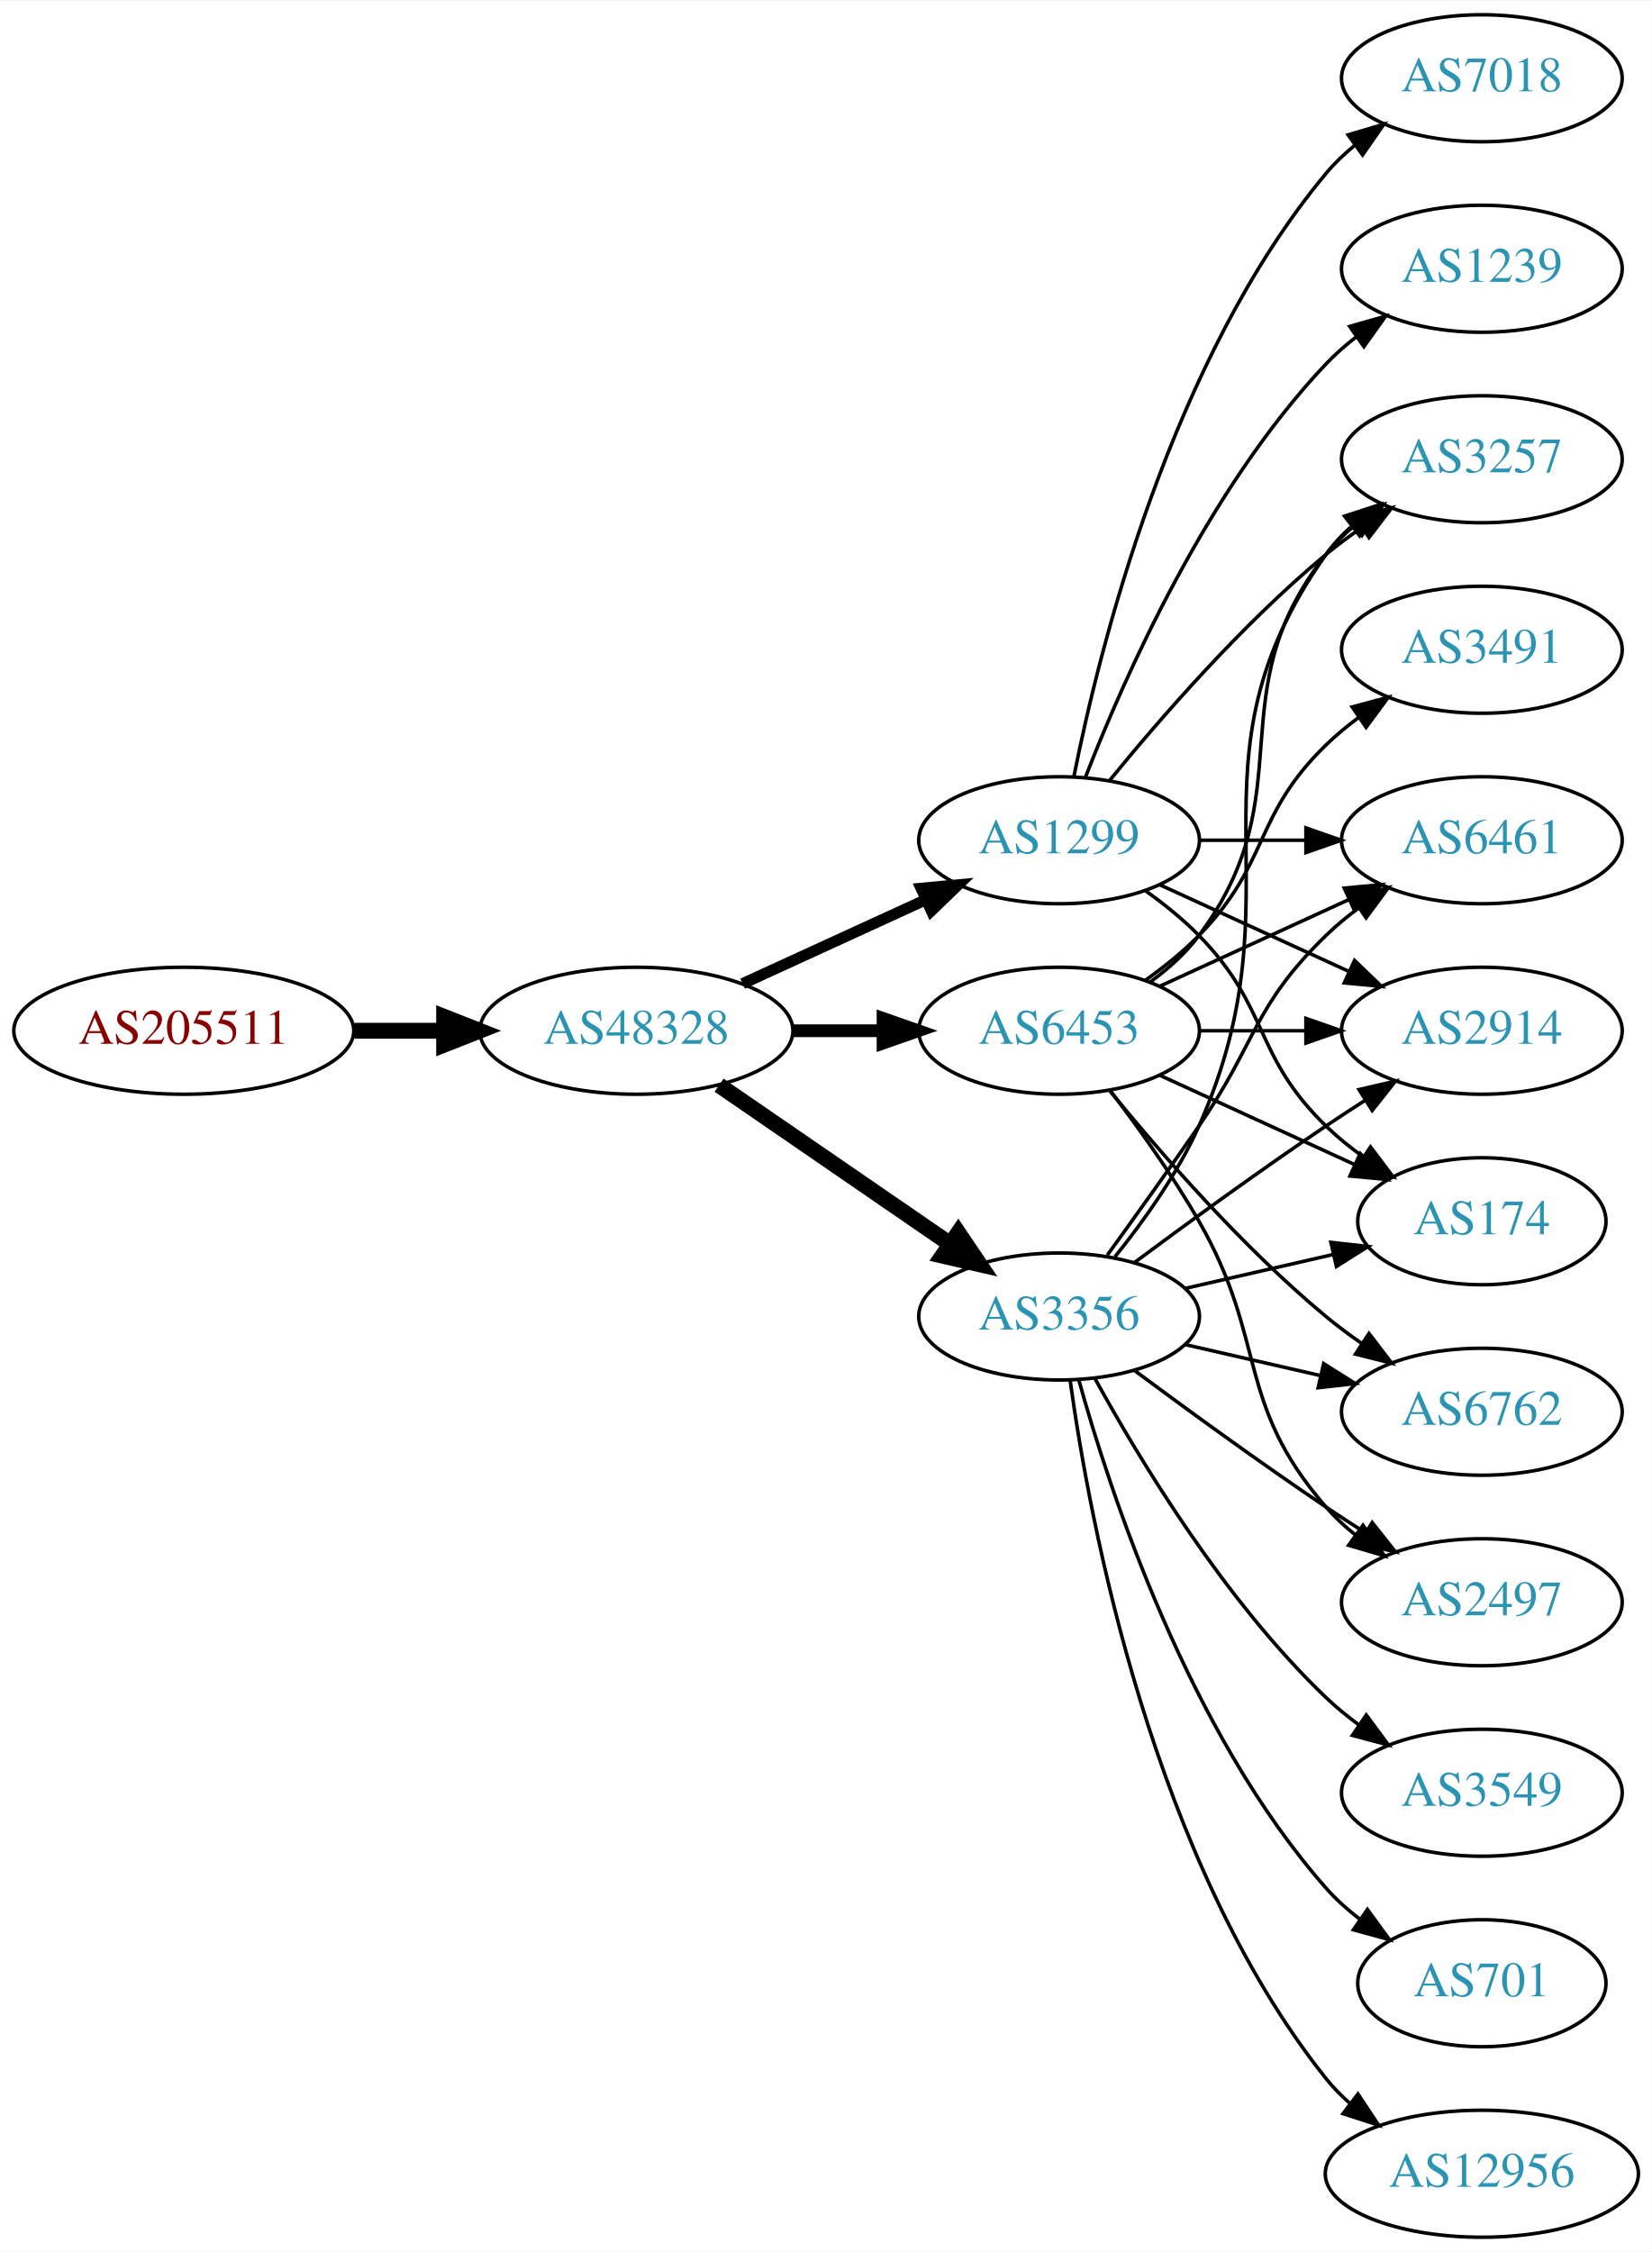
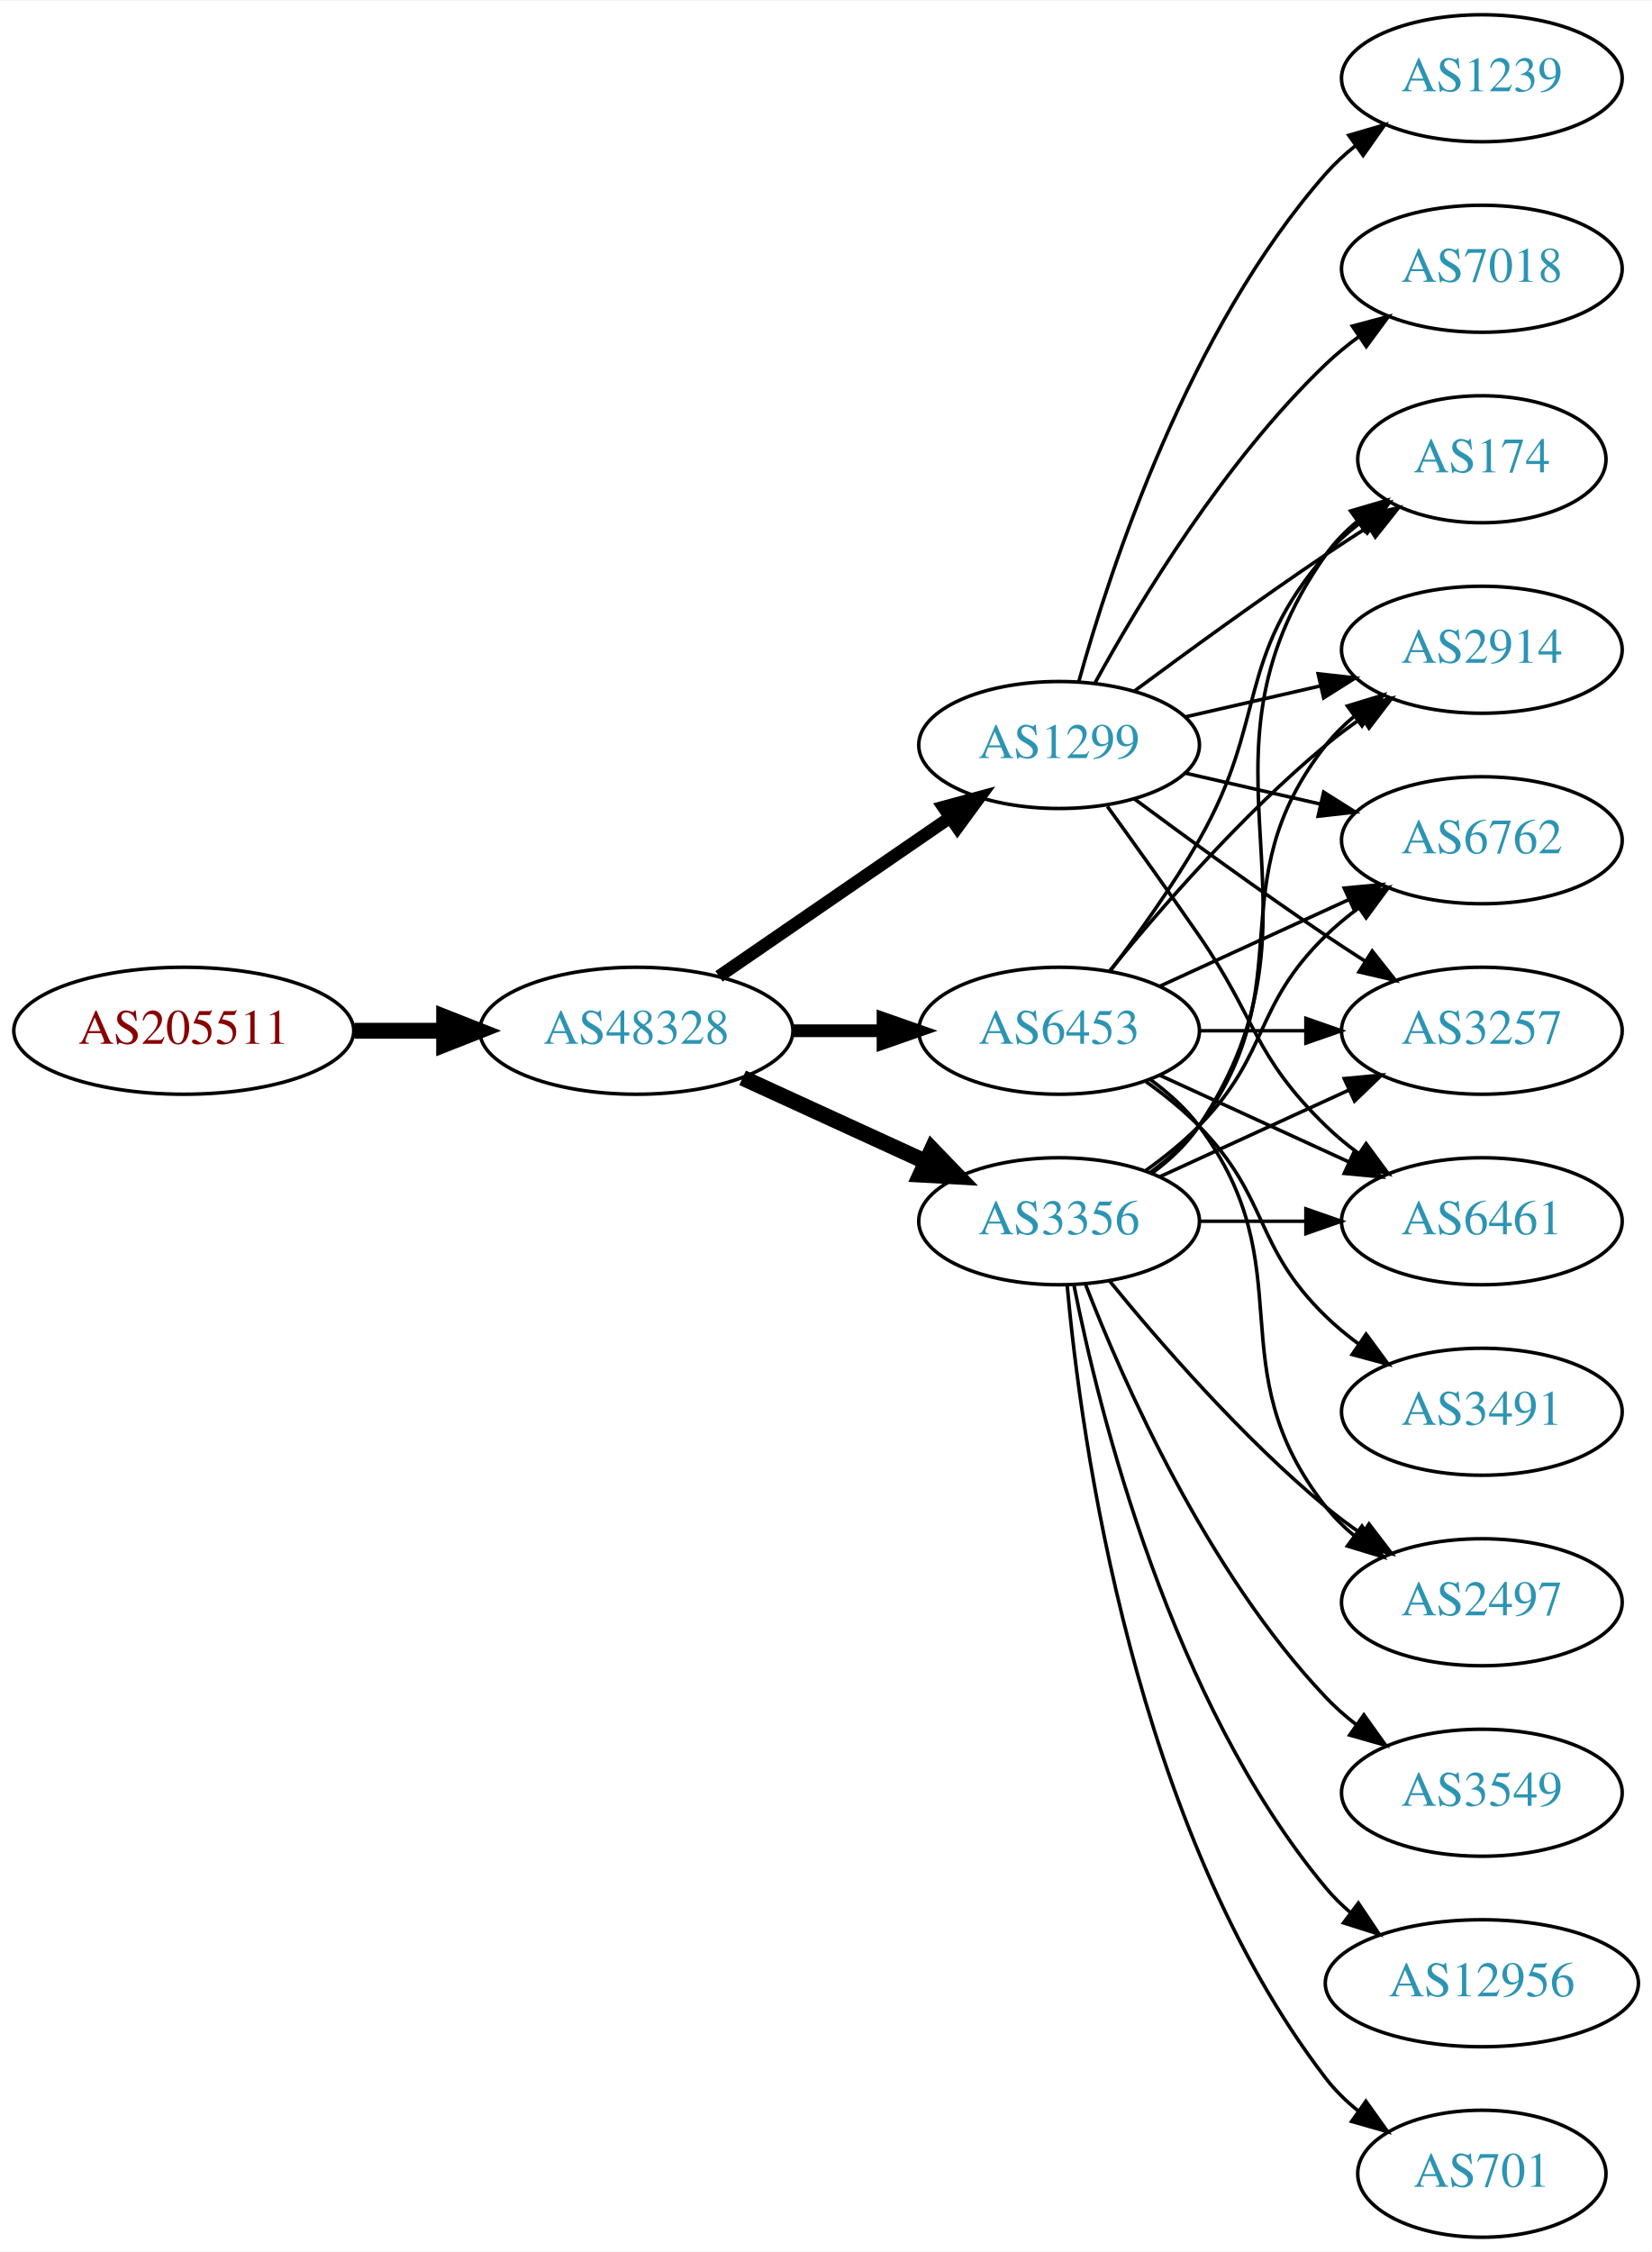
<svg xmlns="http://www.w3.org/2000/svg" xmlns:xlink="http://www.w3.org/1999/xlink" width="468pt" height="638pt" viewBox="0.00 0.00 468.27 638.00">
  <g id="graph0" class="graph" transform="scale(1 1) rotate(0) translate(4 634)">
    <polygon fill="white" stroke="none" points="-4,4 -4,-634 464.269,-634 464.269,4 -4,4" />
    <g id="node1" class="node">
      <g id="a_node1">
        <a xlink:href="/asn/205511" xlink:title="AS205511 ~ retarus (Austria) GesmbH [AT]">
          <ellipse fill="#ffffff" stroke="black" cx="48.096" cy="-342" rx="48.192" ry="18" />
          <text text-anchor="middle" x="48.096" y="-338.3" font-family="Times,serif" font-size="14.00" fill="#880000">AS205511</text>
        </a>
      </g>
    </g>
    <g id="node2" class="node">
      <g id="a_node2">
        <a xlink:href="/asn/48328" xlink:title="AS48328 ~ retarus GmbH [DE]">
          <ellipse fill="#ffffff" stroke="black" cx="176.388" cy="-342" rx="44.393" ry="18" />
          <text text-anchor="middle" x="176.388" y="-338.3" font-family="Times,serif" font-size="14.00" fill="#2c94b3">AS48328</text>
        </a>
      </g>
    </g>
    <g id="edge1" class="edge">
      <path fill="none" stroke="black" stroke-width="4.5" d="M96.481,-342C104.742,-342 113.386,-342 121.799,-342" />
      <polygon fill="black" stroke="black" stroke-width="4.5" points="121.904,-345.938 131.904,-342 121.904,-338.063 121.904,-345.938" />
    </g>
    <g id="node3" class="node">
      <g id="a_node3">
        <a xlink:href="/asn/1299" xlink:title="AS1299 ~ Telia Carrier [EU]">
-           <ellipse fill="#ffffff" stroke="black" cx="296.23" cy="-396" rx="39.794" ry="18" />
-           <text text-anchor="middle" x="296.23" y="-392.3" font-family="Times,serif" font-size="14.00" fill="#2c94b3">AS1299</text>
+           <ellipse fill="#ffffff" stroke="black" cx="296.23" cy="-423" rx="39.794" ry="18" />
+           <text text-anchor="middle" x="296.23" y="-419.3" font-family="Times,serif" font-size="14.00" fill="#2c94b3">AS1299</text>
        </a>
      </g>
    </g>
    <g id="edge2" class="edge">
-       <path fill="none" stroke="black" stroke-width="3.15" d="M206.517,-355.348C222.128,-362.502 241.526,-371.391 258.198,-379.03" />
-       <polygon fill="black" stroke="black" stroke-width="3.15" points="257.101,-382.378 267.65,-383.362 260.017,-376.014 257.101,-382.378" />
+       <path fill="none" stroke="black" stroke-width="3.6" d="M199.83,-357.426C218.412,-370.198 244.972,-388.455 265.352,-402.463" />
+       <polygon fill="black" stroke="black" stroke-width="3.6" points="263.443,-405.398 273.666,-408.178 267.408,-399.629 263.443,-405.398" />
    </g>
    <g id="node4" class="node">
      <g id="a_node4">
        <a xlink:href="/asn/6453" xlink:title="AS6453 ~ TATA COMMUNICATIONS (AMERICA) INC [US]">
          <ellipse fill="#ffffff" stroke="black" cx="296.23" cy="-342" rx="39.794" ry="18" />
          <text text-anchor="middle" x="296.23" y="-338.3" font-family="Times,serif" font-size="14.00" fill="#2c94b3">AS6453</text>
        </a>
      </g>
    </g>
    <g id="edge3" class="edge">
      <path fill="none" stroke="black" stroke-width="3.6" d="M220.599,-342C228.911,-342 237.674,-342 246.156,-342" />
      <polygon fill="black" stroke="black" stroke-width="3.6" points="246.315,-345.5 256.315,-342 246.315,-338.5 246.315,-345.5" />
    </g>
    <g id="node5" class="node">
      <g id="a_node5">
        <a xlink:href="/asn/3356" xlink:title="AS3356 ~ Level 3 Parent, LLC [US]">
-           <ellipse fill="#ffffff" stroke="black" cx="296.23" cy="-261" rx="39.794" ry="18" />
-           <text text-anchor="middle" x="296.23" y="-257.3" font-family="Times,serif" font-size="14.00" fill="#2c94b3">AS3356</text>
+           <ellipse fill="#ffffff" stroke="black" cx="296.23" cy="-288" rx="39.794" ry="18" />
+           <text text-anchor="middle" x="296.23" y="-284.3" font-family="Times,serif" font-size="14.00" fill="#2c94b3">AS3356</text>
        </a>
      </g>
    </g>
    <g id="edge4" class="edge">
-       <path fill="none" stroke="black" stroke-width="4.5" d="M199.83,-326.574C218.412,-313.802 244.972,-295.545 265.352,-281.537" />
-       <polygon fill="black" stroke="black" stroke-width="4.5" points="267.656,-284.731 273.666,-275.822 263.195,-278.242 267.656,-284.731" />
+       <path fill="none" stroke="black" stroke-width="4.5" d="M206.517,-328.652C222.128,-321.498 241.526,-312.609 258.198,-304.97" />
+       <polygon fill="black" stroke="black" stroke-width="4.5" points="260.199,-308.384 267.65,-300.638 256.919,-301.225 260.199,-308.384" />
    </g>
    <g id="node6" class="node">
      <g id="a_node6">
-         <a xlink:href="/asn/6461" xlink:title="AS6461 ~ Zayo Bandwidth [US]">
-           <ellipse fill="#ffffff" stroke="black" cx="416.073" cy="-396" rx="39.794" ry="18" />
-           <text text-anchor="middle" x="416.073" y="-392.3" font-family="Times,serif" font-size="14.00" fill="#2c94b3">AS6461</text>
-         </a>
-       </g>
-     </g>
-     <g id="edge25" class="edge">
-       <path fill="none" stroke="black" d="M336.143,-396C345.696,-396 356.046,-396 366.008,-396" />
-       <polygon fill="black" stroke="black" points="366.201,-399.5 376.201,-396 366.201,-392.5 366.201,-399.5" />
+         <a xlink:href="/asn/174" xlink:title="AS174 ~ Cogent Communications [US]">
+           <ellipse fill="#ffffff" stroke="black" cx="416.073" cy="-504" rx="35.194" ry="18" />
+           <text text-anchor="middle" x="416.073" y="-500.3" font-family="Times,serif" font-size="14.00" fill="#2c94b3">AS174</text>
+         </a>
+       </g>
+     </g>
+     <g id="edge5" class="edge">
+       <path fill="none" stroke="black" d="M317.56,-438.277C332.423,-449.304 353.167,-464.407 371.877,-477 375.694,-479.569 379.744,-482.21 383.774,-484.786" />
+       <polygon fill="black" stroke="black" points="382.143,-487.895 392.468,-490.271 385.878,-481.975 382.143,-487.895" />
    </g>
    <g id="node7" class="node">
      <g id="a_node7">
        <a xlink:href="/asn/2914" xlink:title="AS2914 ~ NTT America, Inc. [US]">
-           <ellipse fill="#ffffff" stroke="black" cx="416.073" cy="-342" rx="39.794" ry="18" />
-           <text text-anchor="middle" x="416.073" y="-338.3" font-family="Times,serif" font-size="14.00" fill="#2c94b3">AS2914</text>
-         </a>
-       </g>
-     </g>
-     <g id="edge23" class="edge">
-       <path fill="none" stroke="black" d="M324.859,-383.339C340.816,-376.027 361.087,-366.739 378.369,-358.819" />
-       <polygon fill="black" stroke="black" points="379.984,-361.929 387.617,-354.581 377.068,-355.565 379.984,-361.929" />
+           <ellipse fill="#ffffff" stroke="black" cx="416.073" cy="-450" rx="39.794" ry="18" />
+           <text text-anchor="middle" x="416.073" y="-446.3" font-family="Times,serif" font-size="14.00" fill="#2c94b3">AS2914</text>
+         </a>
+       </g>
+     </g>
+     <g id="edge6" class="edge">
+       <path fill="none" stroke="black" d="M331.949,-430.955C343.949,-433.704 357.57,-436.825 370.263,-439.733" />
+       <polygon fill="black" stroke="black" points="369.665,-443.187 380.194,-442.009 371.229,-436.364 369.665,-443.187" />
    </g>
    <g id="node8" class="node">
      <g id="a_node8">
-         <a xlink:href="/asn/174" xlink:title="AS174 ~ Cogent Communications [US]">
-           <ellipse fill="#ffffff" stroke="black" cx="416.073" cy="-288" rx="35.194" ry="18" />
-           <text text-anchor="middle" x="416.073" y="-284.3" font-family="Times,serif" font-size="14.00" fill="#2c94b3">AS174</text>
-         </a>
-       </g>
-     </g>
-     <g id="edge24" class="edge">
-       <path fill="none" stroke="black" d="M320.824,-381.611C326.08,-377.852 331.412,-373.563 335.877,-369 356.049,-348.383 351.183,-335.094 371.877,-315 375.104,-311.866 378.755,-308.911 382.534,-306.188" />
-       <polygon fill="black" stroke="black" points="384.512,-309.075 390.894,-300.617 380.631,-303.25 384.512,-309.075" />
+         <a xlink:href="/asn/1239" xlink:title="AS1239 ~ Sprint [US]">
+           <ellipse fill="#ffffff" stroke="black" cx="416.073" cy="-612" rx="39.794" ry="18" />
+           <text text-anchor="middle" x="416.073" y="-608.3" font-family="Times,serif" font-size="14.00" fill="#2c94b3">AS1239</text>
+         </a>
+       </g>
+     </g>
+     <g id="edge7" class="edge">
+       <path fill="none" stroke="black" d="M301.803,-440.946C310.709,-472.995 332.993,-540.842 371.877,-585 374.361,-587.821 377.21,-590.449 380.236,-592.871" />
+       <polygon fill="black" stroke="black" points="378.353,-595.828 388.525,-598.791 382.422,-590.131 378.353,-595.828" />
+     </g>
+     <g id="node9" class="node">
+       <g id="a_node9">
+         <a xlink:href="/asn/6762" xlink:title="AS6762 ~ TELECOM ITALIA SPARKLE S.p.A. [IT]">
+           <ellipse fill="#ffffff" stroke="black" cx="416.073" cy="-396" rx="39.794" ry="18" />
+           <text text-anchor="middle" x="416.073" y="-392.3" font-family="Times,serif" font-size="14.00" fill="#2c94b3">AS6762</text>
+         </a>
+       </g>
+     </g>
+     <g id="edge8" class="edge">
+       <path fill="none" stroke="black" d="M331.949,-415.045C343.949,-412.296 357.57,-409.175 370.263,-406.267" />
+       <polygon fill="black" stroke="black" points="371.229,-409.636 380.194,-403.991 369.665,-402.813 371.229,-409.636" />
+     </g>
+     <g id="node10" class="node">
+       <g id="a_node10">
+         <a xlink:href="/asn/7018" xlink:title="AS7018 ~ AT&amp;T Services, Inc. [US]">
+           <ellipse fill="#ffffff" stroke="black" cx="416.073" cy="-558" rx="39.794" ry="18" />
+           <text text-anchor="middle" x="416.073" y="-554.3" font-family="Times,serif" font-size="14.00" fill="#2c94b3">AS7018</text>
+         </a>
+       </g>
+     </g>
+     <g id="edge9" class="edge">
+       <path fill="none" stroke="black" d="M306.471,-440.713C319.017,-463.561 343.194,-503.611 371.877,-531 374.745,-533.739 377.934,-536.347 381.243,-538.785" />
+       <polygon fill="black" stroke="black" points="379.366,-541.742 389.602,-544.477 383.306,-535.956 379.366,-541.742" />
+     </g>
+     <g id="node11" class="node">
+       <g id="a_node11">
+         <a xlink:href="/asn/3257" xlink:title="AS3257 ~ GTT [DE]">
+           <ellipse fill="#ffffff" stroke="black" cx="416.073" cy="-342" rx="39.794" ry="18" />
+           <text text-anchor="middle" x="416.073" y="-338.3" font-family="Times,serif" font-size="14.00" fill="#2c94b3">AS3257</text>
+         </a>
+       </g>
+     </g>
+     <g id="edge10" class="edge">
+       <path fill="none" stroke="black" d="M317.56,-407.723C332.423,-396.696 353.167,-381.593 371.877,-369 375.426,-366.611 379.176,-364.161 382.924,-361.758" />
+       <polygon fill="black" stroke="black" points="384.993,-364.591 391.573,-356.288 381.251,-358.675 384.993,-364.591" />
    </g>
    <g id="node12" class="node">
      <g id="a_node12">
-         <a xlink:href="/asn/3257" xlink:title="AS3257 ~ GTT [DE]">
-           <ellipse fill="#ffffff" stroke="black" cx="416.073" cy="-504" rx="39.794" ry="18" />
-           <text text-anchor="middle" x="416.073" y="-500.3" font-family="Times,serif" font-size="14.00" fill="#2c94b3">AS3257</text>
-         </a>
-       </g>
-     </g>
-     <g id="edge21" class="edge">
-       <path fill="none" stroke="black" d="M310.649,-413.065C324.764,-430.375 348.178,-457.345 371.877,-477 375.093,-479.668 378.594,-482.27 382.164,-484.741" />
-       <polygon fill="black" stroke="black" points="380.242,-487.666 390.52,-490.236 384.088,-481.817 380.242,-487.666" />
-     </g>
-     <g id="node16" class="node">
-       <g id="a_node16">
-         <a xlink:href="/asn/7018" xlink:title="AS7018 ~ AT&amp;T Services, Inc. [US]">
-           <ellipse fill="#ffffff" stroke="black" cx="416.073" cy="-612" rx="39.794" ry="18" />
-           <text text-anchor="middle" x="416.073" y="-608.3" font-family="Times,serif" font-size="14.00" fill="#2c94b3">AS7018</text>
-         </a>
-       </g>
-     </g>
-     <g id="edge22" class="edge">
-       <path fill="none" stroke="black" d="M300.429,-414.073C307.592,-450.141 327.867,-532.125 371.877,-585 374.281,-587.889 377.078,-590.563 380.07,-593.013" />
-       <polygon fill="black" stroke="black" points="378.159,-595.95 388.313,-598.973 382.26,-590.277 378.159,-595.95" />
-     </g>
-     <g id="node17" class="node">
-       <g id="a_node17">
-         <a xlink:href="/asn/1239" xlink:title="AS1239 ~ Sprint [US]">
-           <ellipse fill="#ffffff" stroke="black" cx="416.073" cy="-558" rx="39.794" ry="18" />
-           <text text-anchor="middle" x="416.073" y="-554.3" font-family="Times,serif" font-size="14.00" fill="#2c94b3">AS1239</text>
-         </a>
-       </g>
-     </g>
-     <g id="edge26" class="edge">
-       <path fill="none" stroke="black" d="M303.753,-413.994C314.504,-441.728 338.161,-495.429 371.877,-531 374.462,-533.728 377.38,-536.294 380.448,-538.677" />
-       <polygon fill="black" stroke="black" points="378.602,-541.658 388.797,-544.543 382.627,-535.93 378.602,-541.658" />
-     </g>
-     <g id="edge20" class="edge">
+         <a xlink:href="/asn/6461" xlink:title="AS6461 ~ Zayo Bandwidth [US]">
+           <ellipse fill="#ffffff" stroke="black" cx="416.073" cy="-288" rx="39.794" ry="18" />
+           <text text-anchor="middle" x="416.073" y="-284.3" font-family="Times,serif" font-size="14.00" fill="#2c94b3">AS6461</text>
+         </a>
+       </g>
+     </g>
+     <g id="edge11" class="edge">
+       <path fill="none" stroke="black" d="M309.909,-405.594C317.525,-395.063 327.358,-381.33 335.877,-369 352.272,-345.269 351.183,-335.094 371.877,-315 374.722,-312.237 377.896,-309.614 381.196,-307.166" />
+       <polygon fill="black" stroke="black" points="383.261,-309.994 389.544,-301.462 379.312,-304.214 383.261,-309.994" />
+     </g>
+     <g id="edge18" class="edge">
+       <path fill="none" stroke="black" d="M310.691,-358.913C318.584,-369.27 328.434,-382.992 335.877,-396 355.441,-430.194 346.043,-447.258 371.877,-477 374.682,-480.23 377.97,-483.203 381.457,-485.902" />
+       <polygon fill="black" stroke="black" points="379.609,-488.879 389.824,-491.69 383.592,-483.122 379.609,-488.879" />
+     </g>
+     <g id="edge16" class="edge">
+       <path fill="none" stroke="black" d="M310.649,-359.065C324.764,-376.375 348.178,-403.345 371.877,-423 375.093,-425.668 378.594,-428.27 382.164,-430.741" />
+       <polygon fill="black" stroke="black" points="380.242,-433.666 390.52,-436.236 384.088,-427.817 380.242,-433.666" />
+     </g>
+     <g id="edge14" class="edge">
      <path fill="none" stroke="black" d="M324.859,-354.661C340.816,-361.973 361.087,-371.261 378.369,-379.181" />
      <polygon fill="black" stroke="black" points="377.068,-382.435 387.617,-383.419 379.984,-376.071 377.068,-382.435" />
    </g>
-     <g id="edge19" class="edge">
+     <g id="edge12" class="edge">
      <path fill="none" stroke="black" d="M336.143,-342C345.696,-342 356.046,-342 366.008,-342" />
      <polygon fill="black" stroke="black" points="366.201,-345.5 376.201,-342 366.201,-338.5 366.201,-345.5" />
    </g>
-     <g id="edge14" class="edge">
-       <path fill="none" stroke="black" d="M324.859,-329.339C341.275,-321.817 362.257,-312.202 379.854,-304.139" />
-       <polygon fill="black" stroke="black" points="381.598,-307.189 389.231,-299.842 378.682,-300.826 381.598,-307.189" />
-     </g>
-     <g id="node10" class="node">
-       <g id="a_node10">
-         <a xlink:href="/asn/6762" xlink:title="AS6762 ~ TELECOM ITALIA SPARKLE S.p.A. [IT]">
-           <ellipse fill="#ffffff" stroke="black" cx="416.073" cy="-234" rx="39.794" ry="18" />
-           <text text-anchor="middle" x="416.073" y="-230.3" font-family="Times,serif" font-size="14.00" fill="#2c94b3">AS6762</text>
-         </a>
-       </g>
-     </g>
-     <g id="edge17" class="edge">
-       <path fill="none" stroke="black" d="M310.649,-324.935C324.764,-307.625 348.178,-280.655 371.877,-261 375.093,-258.332 378.594,-255.73 382.164,-253.259" />
-       <polygon fill="black" stroke="black" points="384.088,-256.183 390.52,-247.764 380.242,-250.334 384.088,-256.183" />
-     </g>
-     <g id="node11" class="node">
-       <g id="a_node11">
+     <g id="edge15" class="edge">
+       <path fill="none" stroke="black" d="M324.859,-329.339C340.816,-322.027 361.087,-312.739 378.369,-304.819" />
+       <polygon fill="black" stroke="black" points="379.984,-307.929 387.617,-300.581 377.068,-301.565 379.984,-307.929" />
+     </g>
+     <g id="node13" class="node">
+       <g id="a_node13">
        <a xlink:href="/asn/2497" xlink:title="AS2497 ~ Internet Initiative Japan Inc. [JP]">
          <ellipse fill="#ffffff" stroke="black" cx="416.073" cy="-180" rx="39.794" ry="18" />
          <text text-anchor="middle" x="416.073" y="-176.3" font-family="Times,serif" font-size="14.00" fill="#2c94b3">AS2497</text>
        </a>
      </g>
    </g>
-     <g id="edge15" class="edge">
-       <path fill="none" stroke="black" d="M310.691,-325.087C318.584,-314.73 328.434,-301.008 335.877,-288 355.441,-253.806 346.043,-236.742 371.877,-207 374.341,-204.162 377.178,-201.523 380.196,-199.094" />
-       <polygon fill="black" stroke="black" points="382.383,-201.833 388.474,-193.164 378.306,-196.142 382.383,-201.833" />
-     </g>
-     <g id="edge18" class="edge">
-       <path fill="none" stroke="black" d="M322.161,-355.882C327.237,-359.611 332.155,-364.016 335.877,-369 366.148,-409.542 340.578,-437.246 371.877,-477 374.202,-479.953 376.945,-482.67 379.904,-485.147" />
-       <polygon fill="black" stroke="black" points="377.964,-488.064 388.101,-491.145 382.097,-482.415 377.964,-488.064" />
+     <g id="edge13" class="edge">
+       <path fill="none" stroke="black" d="M322.161,-328.118C327.237,-324.389 332.155,-319.984 335.877,-315 366.148,-274.458 340.578,-246.754 371.877,-207 374.202,-204.047 376.945,-201.33 379.904,-198.853" />
+       <polygon fill="black" stroke="black" points="382.097,-201.585 388.101,-192.855 377.964,-195.936 382.097,-201.585" />
+     </g>
+     <g id="node14" class="node">
+       <g id="a_node14">
+         <a xlink:href="/asn/3491" xlink:title="AS3491 ~ PCCW Global, Inc. [US]">
+           <ellipse fill="#ffffff" stroke="black" cx="416.073" cy="-234" rx="39.794" ry="18" />
+           <text text-anchor="middle" x="416.073" y="-230.3" font-family="Times,serif" font-size="14.00" fill="#2c94b3">AS3491</text>
+         </a>
+       </g>
+     </g>
+     <g id="edge17" class="edge">
+       <path fill="none" stroke="black" d="M320.824,-327.611C326.08,-323.852 331.412,-319.563 335.877,-315 356.049,-294.383 351.183,-281.094 371.877,-261 374.722,-258.237 377.896,-255.614 381.196,-253.166" />
+       <polygon fill="black" stroke="black" points="383.261,-255.994 389.544,-247.462 379.312,-250.214 383.261,-255.994" />
+     </g>
+     <g id="edge27" class="edge">
+       <path fill="none" stroke="black" d="M322.549,-301.607C327.605,-305.351 332.417,-309.831 335.877,-315 376.901,-376.294 329.297,-416.775 371.877,-477 374.346,-480.493 377.425,-483.63 380.795,-486.421" />
+       <polygon fill="black" stroke="black" points="378.863,-489.343 389.034,-492.31 382.933,-483.648 378.863,-489.343" />
+     </g>
+     <g id="edge21" class="edge">
+       <path fill="none" stroke="black" d="M322.161,-301.882C327.237,-305.611 332.155,-310.016 335.877,-315 366.148,-355.542 340.578,-383.246 371.877,-423 374.202,-425.953 376.945,-428.67 379.904,-431.147" />
+       <polygon fill="black" stroke="black" points="377.964,-434.064 388.101,-437.145 382.097,-428.415 377.964,-434.064" />
+     </g>
+     <g id="edge23" class="edge">
+       <path fill="none" stroke="black" d="M320.824,-302.389C326.08,-306.148 331.412,-310.437 335.877,-315 356.049,-335.617 351.183,-348.906 371.877,-369 374.722,-371.763 377.896,-374.386 381.196,-376.834" />
+       <polygon fill="black" stroke="black" points="379.312,-379.786 389.544,-382.538 383.261,-374.006 379.312,-379.786" />
+     </g>
+     <g id="edge22" class="edge">
+       <path fill="none" stroke="black" d="M324.859,-300.661C340.816,-307.973 361.087,-317.261 378.369,-325.181" />
+       <polygon fill="black" stroke="black" points="377.068,-328.435 387.617,-329.419 379.984,-322.071 377.068,-328.435" />
+     </g>
+     <g id="edge24" class="edge">
+       <path fill="none" stroke="black" d="M336.143,-288C345.696,-288 356.046,-288 366.008,-288" />
+       <polygon fill="black" stroke="black" points="366.201,-291.5 376.201,-288 366.201,-284.5 366.201,-291.5" />
+     </g>
+     <g id="edge26" class="edge">
+       <path fill="none" stroke="black" d="M310.649,-270.935C324.764,-253.625 348.178,-226.655 371.877,-207 375.093,-204.332 378.594,-201.73 382.164,-199.259" />
+       <polygon fill="black" stroke="black" points="384.088,-202.183 390.52,-193.764 380.242,-196.334 384.088,-202.183" />
    </g>
    <g id="node15" class="node">
      <g id="a_node15">
-         <a xlink:href="/asn/3491" xlink:title="AS3491 ~ PCCW Global, Inc. [US]">
-           <ellipse fill="#ffffff" stroke="black" cx="416.073" cy="-450" rx="39.794" ry="18" />
-           <text text-anchor="middle" x="416.073" y="-446.3" font-family="Times,serif" font-size="14.00" fill="#2c94b3">AS3491</text>
-         </a>
-       </g>
-     </g>
-     <g id="edge16" class="edge">
-       <path fill="none" stroke="black" d="M320.824,-356.389C326.08,-360.148 331.412,-364.437 335.877,-369 356.049,-389.617 351.183,-402.906 371.877,-423 374.722,-425.763 377.896,-428.386 381.196,-430.834" />
-       <polygon fill="black" stroke="black" points="379.312,-433.786 389.544,-436.538 383.261,-428.006 379.312,-433.786" />
-     </g>
-     <g id="edge5" class="edge">
-       <path fill="none" stroke="black" d="M309.909,-278.406C317.525,-288.937 327.358,-302.67 335.877,-315 352.272,-338.731 351.183,-348.906 371.877,-369 374.722,-371.763 377.896,-374.386 381.196,-376.834" />
-       <polygon fill="black" stroke="black" points="379.312,-379.786 389.544,-382.538 383.261,-374.006 379.312,-379.786" />
-     </g>
-     <g id="edge6" class="edge">
-       <path fill="none" stroke="black" d="M317.56,-276.277C332.423,-287.304 353.167,-302.407 371.877,-315 375.426,-317.389 379.176,-319.839 382.924,-322.242" />
-       <polygon fill="black" stroke="black" points="381.251,-325.325 391.573,-327.712 384.993,-319.409 381.251,-325.325" />
-     </g>
-     <g id="edge7" class="edge">
-       <path fill="none" stroke="black" d="M331.949,-268.955C345.042,-271.955 360.064,-275.396 373.705,-278.522" />
-       <polygon fill="black" stroke="black" points="373.283,-282.016 383.812,-280.838 374.846,-275.193 373.283,-282.016" />
-     </g>
-     <g id="node9" class="node">
-       <g id="a_node9">
        <a xlink:href="/asn/3549" xlink:title="AS3549 ~ Level 3 Parent, LLC [US]">
          <ellipse fill="#ffffff" stroke="black" cx="416.073" cy="-126" rx="39.794" ry="18" />
          <text text-anchor="middle" x="416.073" y="-122.3" font-family="Times,serif" font-size="14.00" fill="#2c94b3">AS3549</text>
        </a>
      </g>
    </g>
-     <g id="edge8" class="edge">
-       <path fill="none" stroke="black" d="M306.471,-243.287C319.017,-220.439 343.194,-180.389 371.877,-153 374.745,-150.261 377.934,-147.653 381.243,-145.215" />
-       <polygon fill="black" stroke="black" points="383.306,-148.044 389.602,-139.523 379.366,-142.258 383.306,-148.044" />
-     </g>
-     <g id="edge9" class="edge">
-       <path fill="none" stroke="black" d="M331.949,-253.045C343.949,-250.296 357.57,-247.175 370.263,-244.267" />
-       <polygon fill="black" stroke="black" points="371.229,-247.636 380.194,-241.991 369.665,-240.813 371.229,-247.636" />
-     </g>
-     <g id="edge10" class="edge">
-       <path fill="none" stroke="black" d="M317.56,-245.723C332.423,-234.696 353.167,-219.593 371.877,-207 375.426,-204.611 379.176,-202.161 382.924,-199.758" />
-       <polygon fill="black" stroke="black" points="384.993,-202.591 391.573,-194.288 381.251,-196.675 384.993,-202.591" />
-     </g>
-     <g id="edge11" class="edge">
-       <path fill="none" stroke="black" d="M312.041,-277.894C320.199,-288.025 329.861,-301.525 335.877,-315 365.946,-382.349 329.297,-416.775 371.877,-477 373.868,-479.816 376.255,-482.401 378.871,-484.76" />
-       <polygon fill="black" stroke="black" points="377.17,-487.865 387.239,-491.162 381.423,-482.306 377.17,-487.865" />
-     </g>
-     <g id="node13" class="node">
-       <g id="a_node13">
+     <g id="edge19" class="edge">
+       <path fill="none" stroke="black" d="M303.753,-270.006C314.504,-242.272 338.161,-188.571 371.877,-153 374.462,-150.272 377.38,-147.706 380.448,-145.323" />
+       <polygon fill="black" stroke="black" points="382.627,-148.07 388.797,-139.457 378.602,-142.342 382.627,-148.07" />
+     </g>
+     <g id="node16" class="node">
+       <g id="a_node16">
+         <a xlink:href="/asn/12956" xlink:title="AS12956 ~ TELXIUS [ES]">
+           <ellipse fill="#ffffff" stroke="black" cx="416.073" cy="-72" rx="44.393" ry="18" />
+           <text text-anchor="middle" x="416.073" y="-68.3" font-family="Times,serif" font-size="14.00" fill="#2c94b3">AS12956</text>
+         </a>
+       </g>
+     </g>
+     <g id="edge20" class="edge">
+       <path fill="none" stroke="black" d="M300.429,-269.927C307.592,-233.859 327.867,-151.875 371.877,-99 373.97,-96.485 376.36,-94.133 378.919,-91.949" />
+       <polygon fill="black" stroke="black" points="381.069,-94.711 386.966,-85.909 376.867,-89.113 381.069,-94.711" />
+     </g>
+     <g id="node17" class="node">
+       <g id="a_node17">
        <a xlink:href="/asn/701" xlink:title="AS701 ~ UUNET [US]">
-           <ellipse fill="#ffffff" stroke="black" cx="416.073" cy="-72" rx="35.194" ry="18" />
-           <text text-anchor="middle" x="416.073" y="-68.3" font-family="Times,serif" font-size="14.00" fill="#2c94b3">AS701</text>
-         </a>
-       </g>
-     </g>
-     <g id="edge12" class="edge">
-       <path fill="none" stroke="black" d="M301.803,-243.054C310.709,-211.005 332.993,-143.158 371.877,-99 374.704,-95.789 378.005,-92.828 381.5,-90.136" />
-       <polygon fill="black" stroke="black" points="383.634,-92.916 389.875,-84.355 379.657,-87.155 383.634,-92.916" />
-     </g>
-     <g id="node14" class="node">
-       <g id="a_node14">
-         <a xlink:href="/asn/12956" xlink:title="AS12956 ~ TELXIUS [ES]">
-           <ellipse fill="#ffffff" stroke="black" cx="416.073" cy="-18" rx="44.393" ry="18" />
-           <text text-anchor="middle" x="416.073" y="-14.3" font-family="Times,serif" font-size="14.00" fill="#2c94b3">AS12956</text>
-         </a>
-       </g>
-     </g>
-     <g id="edge13" class="edge">
-       <path fill="none" stroke="black" d="M299.369,-242.83C304.869,-203.026 322.695,-106.767 371.877,-45 373.915,-42.44 376.266,-40.056 378.798,-37.851" />
-       <polygon fill="black" stroke="black" points="380.953,-40.609 386.799,-31.773 376.719,-35.035 380.953,-40.609" />
+           <ellipse fill="#ffffff" stroke="black" cx="416.073" cy="-18" rx="35.194" ry="18" />
+           <text text-anchor="middle" x="416.073" y="-14.3" font-family="Times,serif" font-size="14.00" fill="#2c94b3">AS701</text>
+         </a>
+       </g>
+     </g>
+     <g id="edge25" class="edge">
+       <path fill="none" stroke="black" d="M298.514,-269.883C302.413,-226.668 317.429,-115.869 371.877,-45 374.483,-41.608 377.647,-38.533 381.064,-35.777" />
+       <polygon fill="black" stroke="black" points="383.203,-38.552 389.356,-29.927 379.167,-32.833 383.203,-38.552" />
    </g>
  </g>
</svg>
